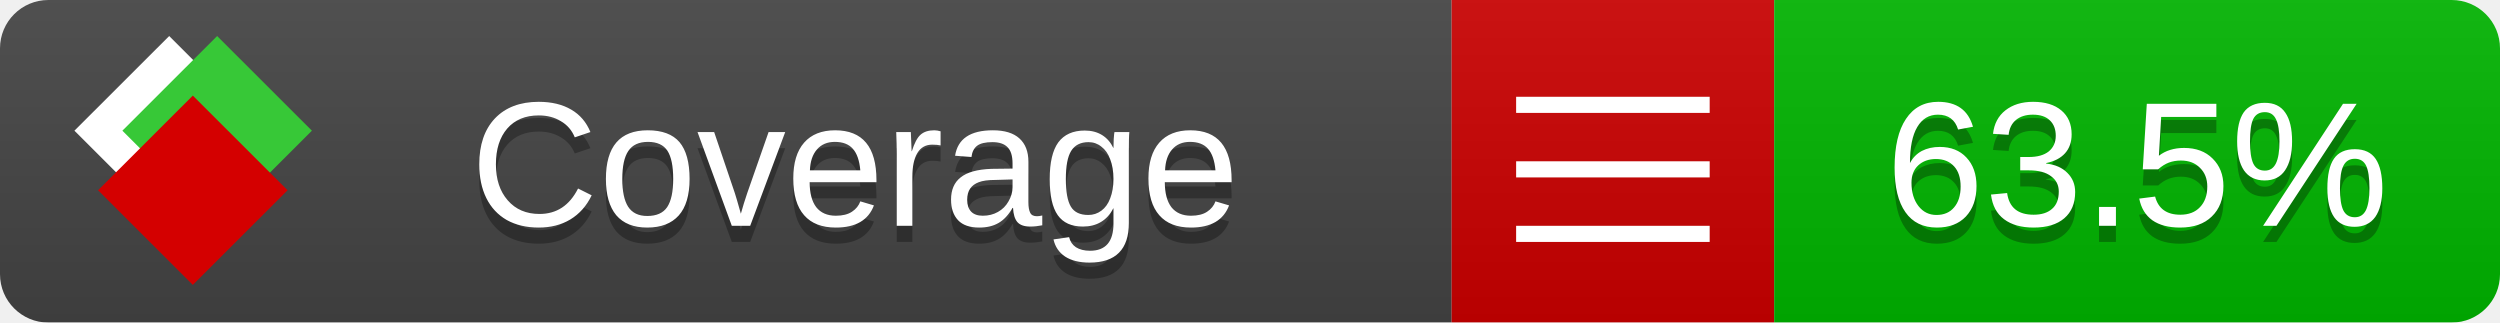
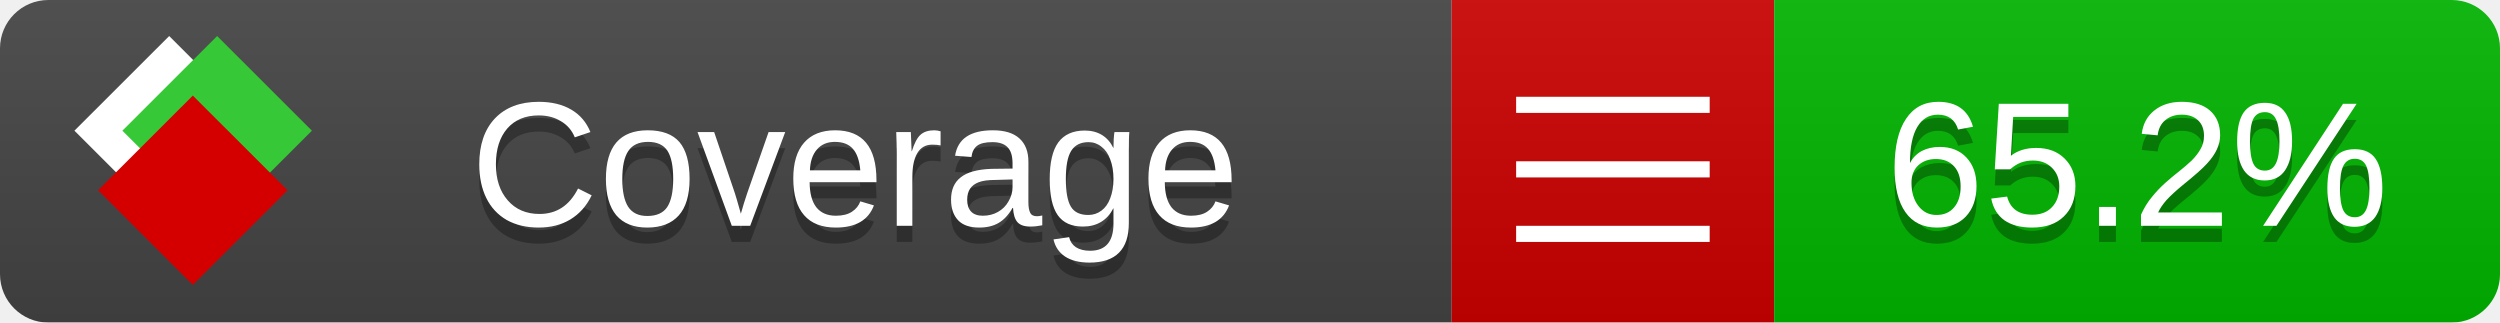
<svg xmlns="http://www.w3.org/2000/svg" xmlns:xlink="http://www.w3.org/1999/xlink" width="155" height="20">
  <style type="text/css">
          
            @keyframes fade1 {
                0% { visibility: visible; opacity: 1; }
               23% { visibility: visible; opacity: 1; }
               25% { visibility: hidden; opacity: 0; }
               48% { visibility: hidden; opacity: 0; }
               50% { visibility: hidden; opacity: 0; }
               73% { visibility: hidden; opacity: 0; }
               75% { visibility: hidden; opacity: 0; }
               98% { visibility: hidden; opacity: 0; }
              100% { visibility: visible; opacity: 1; }
            }
            @keyframes fade2 {
                0% { visibility: hidden; opacity: 0; }
               23% { visibility: hidden; opacity: 0; }
               25% { visibility: visible; opacity: 1; }
               48% { visibility: visible; opacity: 1; }
               50% { visibility: hidden; opacity: 0; }
               73% { visibility: hidden; opacity: 0; }
               75% { visibility: hidden; opacity: 0; }
               98% { visibility: hidden; opacity: 0; }
              100% { visibility: hidden; opacity: 0; }
            }
            @keyframes fade3 {
                0% { visibility: hidden; opacity: 0; }
               23% { visibility: hidden; opacity: 0; }
               25% { visibility: hidden; opacity: 0; }
               48% { visibility: hidden; opacity: 0; }
               50% { visibility: visible; opacity: 1; }
               73% { visibility: visible; opacity: 1; }
               75% { visibility: hidden; opacity: 0; }
               98% { visibility: hidden; opacity: 0; }
              100% { visibility: hidden; opacity: 0; }
            }
            @keyframes fade4 {
                0% { visibility: hidden; opacity: 0; }
               23% { visibility: hidden; opacity: 0; }
               25% { visibility: hidden; opacity: 0; }
               48% { visibility: hidden; opacity: 0; }
               50% { visibility: hidden; opacity: 0; }
               73% { visibility: hidden; opacity: 0; }
               75% { visibility: visible; opacity: 1; }
               98% { visibility: visible; opacity: 1; }
              100% { visibility: hidden; opacity: 0; }
            }
            .linecoverage {
                animation-duration: 15s;
                animation-name: fade1;
                animation-iteration-count: infinite;
            }
            .branchcoverage {
                animation-duration: 15s;
                animation-name: fade2;
                animation-iteration-count: infinite;
            }
            .methodcoverage {
                animation-duration: 15s;
                animation-name: fade3;
                animation-iteration-count: infinite;
            }
            .fullmethodcoverage {
                animation-duration: 15s;
                animation-name: fade4;
                animation-iteration-count: infinite;
            }
          
    </style>
  <defs>
    <linearGradient id="gradient" x2="0" y2="100%">
      <stop offset="0" stop-color="#bbb" stop-opacity=".1" />
      <stop offset="1" stop-opacity=".1" />
    </linearGradient>
    <linearGradient id="c">
      <stop offset="0" stop-color="#d40000" />
      <stop offset="1" stop-color="#ff2a2a" />
    </linearGradient>
    <linearGradient id="a">
      <stop offset="0" stop-color="#e0e0de" />
      <stop offset="1" stop-color="#fff" />
    </linearGradient>
    <linearGradient id="b">
      <stop offset="0" stop-color="#37c837" />
      <stop offset="1" stop-color="#217821" />
    </linearGradient>
    <linearGradient xlink:href="#a" id="e" x1="106.44" x2="69.96" y1="-11.96" y2="-46.84" gradientTransform="matrix(-.8426 -.00045 -.00045 -.8426 -94.27 -75.82)" gradientUnits="userSpaceOnUse" />
    <linearGradient xlink:href="#b" id="f" x1="56.19" x2="77.97" y1="-23.45" y2="10.62" gradientTransform="matrix(.8426 .00045 .00045 .8426 94.27 75.82)" gradientUnits="userSpaceOnUse" />
    <linearGradient xlink:href="#c" id="g" x1="79.98" x2="132.9" y1="10.79" y2="10.79" gradientTransform="matrix(.8426 .00045 .00045 .8426 94.27 75.82)" gradientUnits="userSpaceOnUse" />
    <mask id="mask">
      <rect width="155" height="20" rx="3" fill="#fff" />
    </mask>
    <g id="icon" transform="matrix(.04486 0 0 .04481 -.48 -.63)">
      <rect width="52.92" height="52.92" x="-109.72" y="-27.13" fill="url(#e)" transform="rotate(-135)" />
      <rect width="52.92" height="52.92" x="70.19" y="-39.18" fill="url(#f)" transform="rotate(45)" />
      <rect width="52.92" height="52.92" x="80.05" y="-15.74" fill="url(#g)" transform="rotate(45)" />
    </g>
  </defs>
  <g mask="url(#mask)">
    <rect x="0" y="0" width="90" height="20" fill="#444" />
    <rect x="90" y="0" width="20" height="20" fill="#c00" />
    <rect x="110" y="0" width="45" height="20" fill="#00B600" />
    <rect x="0" y="0" width="155" height="20" fill="url(#gradient)" />
  </g>
  <g>
    <path class="" stroke="#fff" d="M94 6.5 h12 M94 10.5 h12 M94 14.5 h12" />
  </g>
  <g fill="#fff" text-anchor="middle" font-family="Verdana,Arial,Geneva,sans-serif" font-size="11">
    <a xlink:href="https://github.com/danielpalme/ReportGenerator" target="_top">
      <use xlink:href="#icon" transform="translate(3,1) scale(3.5)" />
    </a>
    <text x="53" y="15" fill="#010101" fill-opacity=".3">Coverage</text>
    <text x="53" y="14" fill="#fff">Coverage</text>
-     <text class="" x="132.5" y="15" fill="#010101" fill-opacity=".3">63.5%</text>
-     <text class="" x="132.5" y="14">63.5%</text>
+     <text class="" x="132.5" y="15" fill="#010101" fill-opacity=".3">65.2%</text>
+     <text class="" x="132.5" y="14">65.2%</text>
  </g>
  <g>
    <rect class="" x="90" y="0" width="65" height="20" fill-opacity="0" />
  </g>
</svg>
